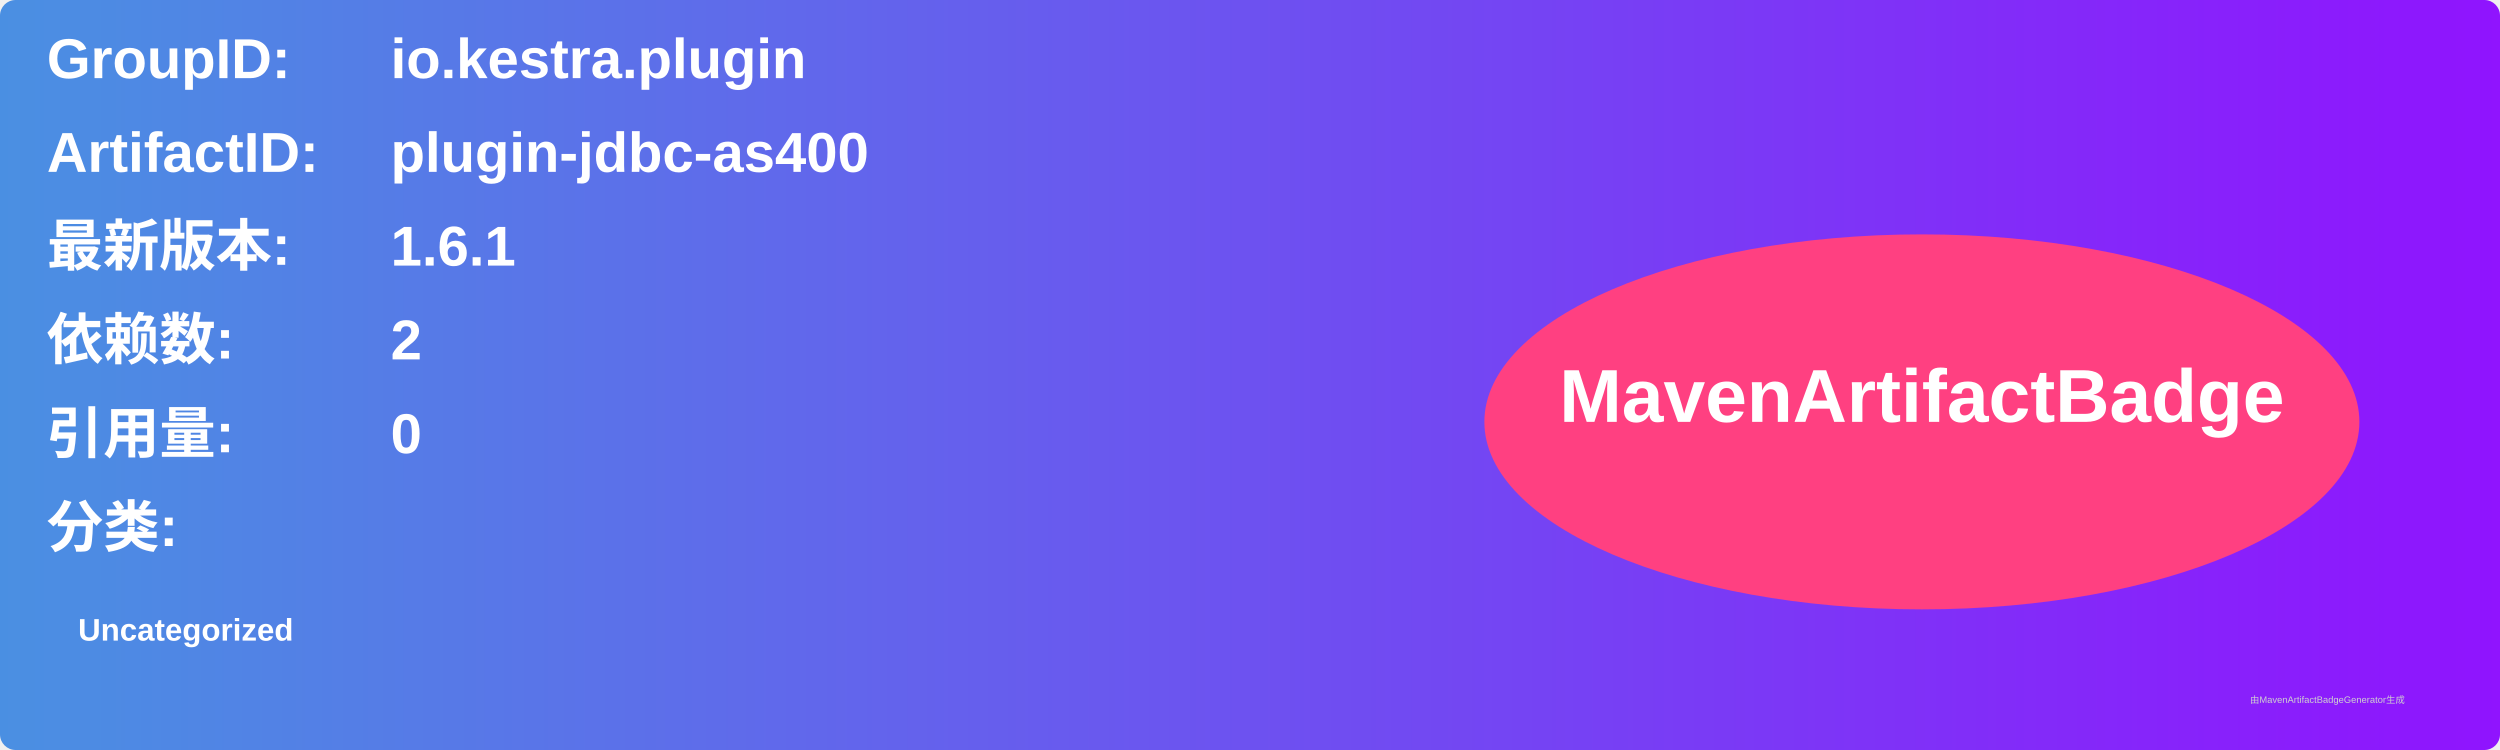
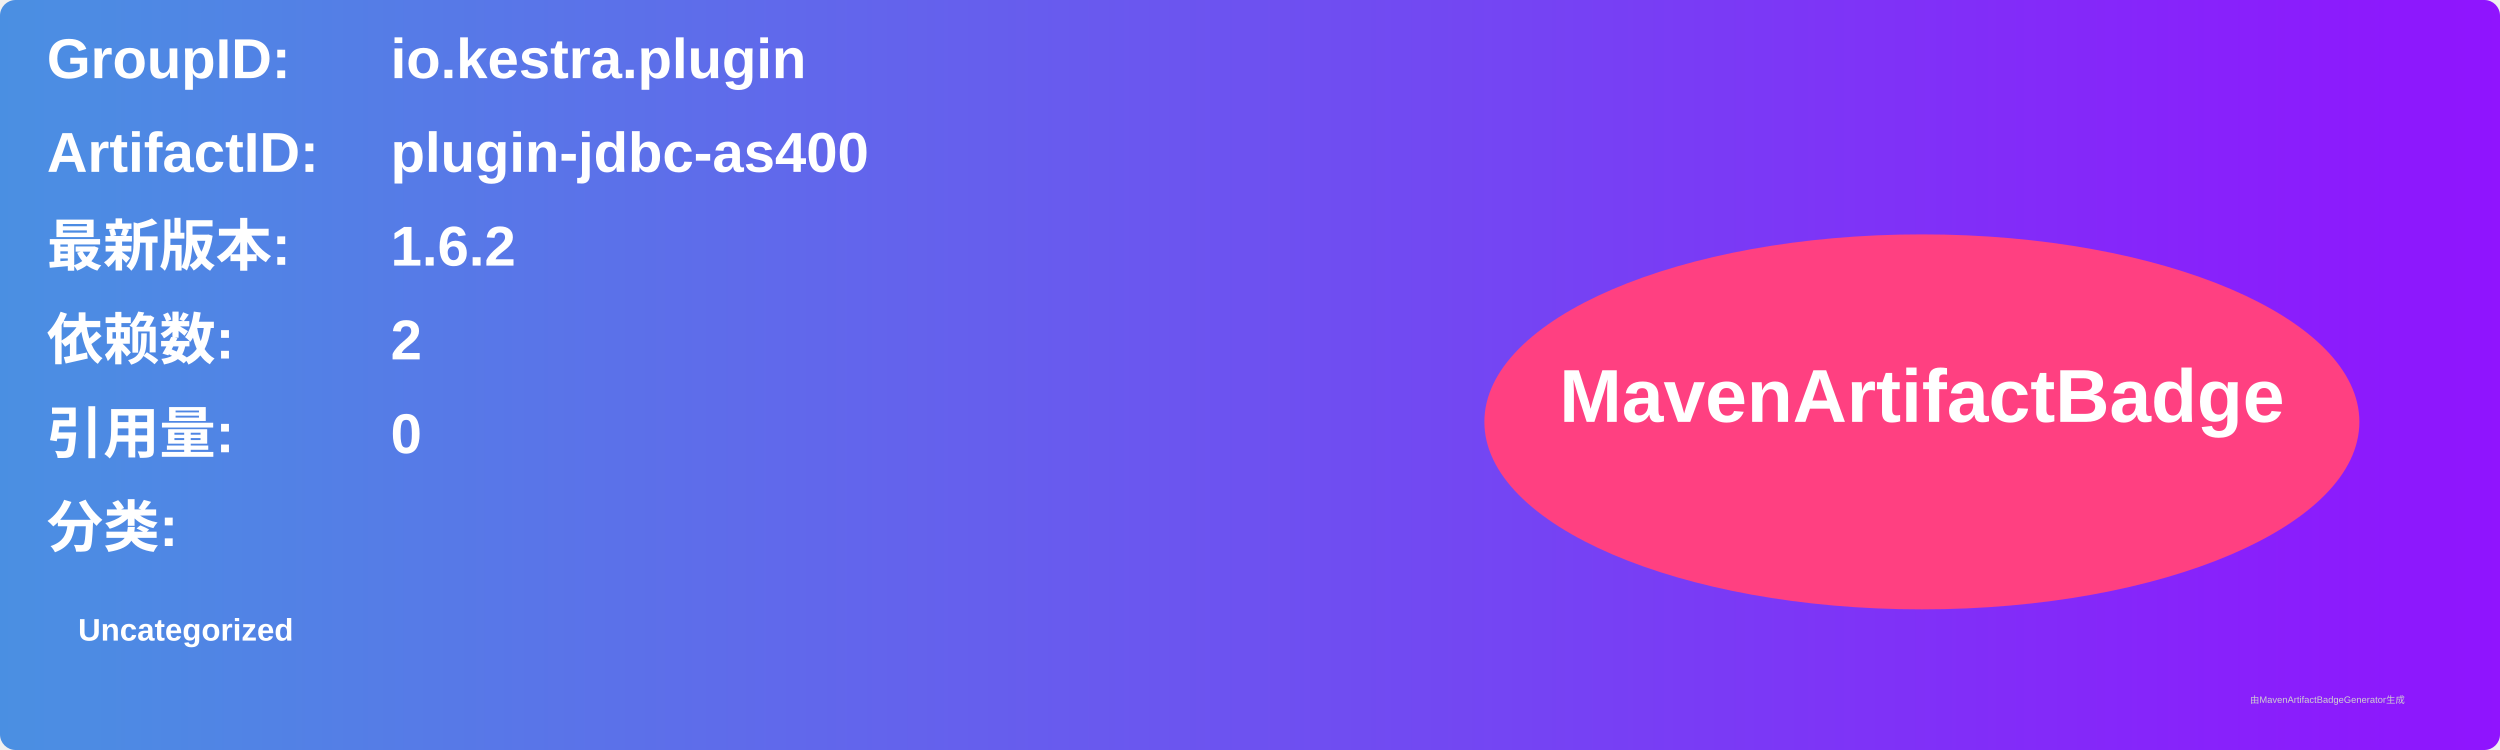
<svg xmlns="http://www.w3.org/2000/svg" width="800" height="240" viewBox="0 0 800 240">
  <linearGradient id="grad" x1="0%" y1="0%" x2="100%" y2="0%">
    <stop offset="0%" stop-color="#4a90e2" />
    <stop offset="100%" stop-color="#9013fe" />
  </linearGradient>
  <rect width="100%" height="100%" rx="5" ry="5" fill="url(#grad)" />
  <g transform="translate(15, 15)">
    <text x="0" y="10" font-family="Arial" font-size="18" fill="white" font-weight="bold" width="260">GroupID:</text>
    <text x="110" y="10" font-family="Arial" font-size="18" fill="white" font-weight="bold" width="460">io.kestra.plugin</text>
    <text x="0" y="40" font-family="Arial" font-size="18" fill="white" font-weight="bold" width="260">ArtifactID:</text>
    <text x="110" y="40" font-family="Arial" font-size="18" fill="white" font-weight="bold" width="460">plugin-jdbc-as400</text>
    <text x="0" y="70" font-family="Arial" font-size="18" fill="white" font-weight="bold">最新版本:</text>
    <text x="110" y="70" font-family="Arial" font-size="18" fill="white" font-weight="bold">
-       <tspan font-weight="bold">1.6.1</tspan>
+       <tspan font-weight="bold">1.6.2</tspan>
    </text>
    <text x="0" y="100" font-family="Arial" font-size="18" fill="white" font-weight="bold">依赖数: </text>
    <text x="110" y="100" font-family="Arial" font-size="18" fill="white">
      <tspan font-weight="bold">2</tspan>
    </text>
    <text x="0" y="130" font-family="Arial" font-size="18" fill="white" font-weight="bold">引用量: </text>
    <text x="110" y="130" font-family="Arial" font-size="18" fill="white">
      <tspan font-weight="bold">0</tspan>
    </text>
    <text x="0" y="160" font-family="Arial" font-size="18" fill="white" font-weight="bold">分类:</text>
    <text x="10" y="190" font-family="Arial" font-size="10" fill="white">
      <tspan font-weight="bold">Uncategorized</tspan>
    </text>
    <ellipse cx="600" cy="120" rx="140" ry="60" fill="#ff4081" />
    <text x="600" y="120" text-anchor="middle" font-family="Arial" font-size="24" fill="white" font-weight="bold">MavenArtifactBadge</text>
  </g>
  <text x="720" y="225" font-family="Arial" font-size="3" fill="#d0d0d0">由MavenArtifactBadgeGenerator生成</text>
</svg>
